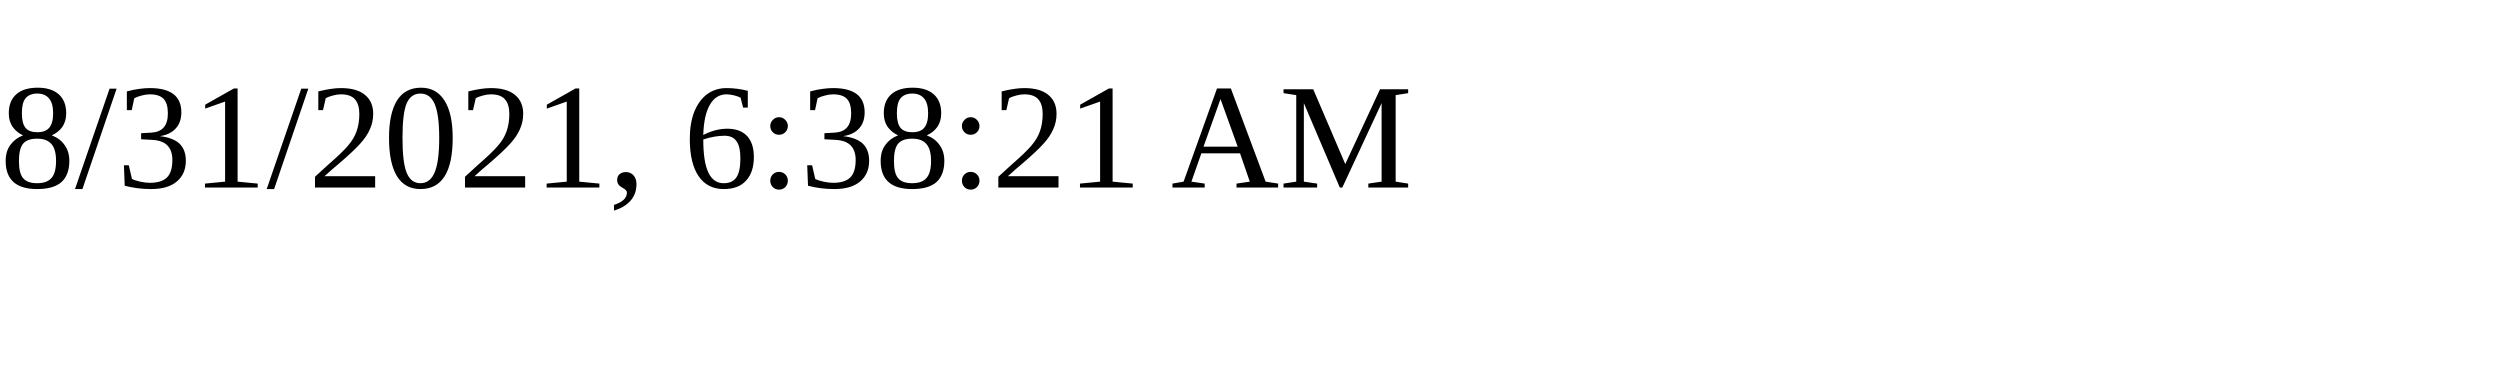
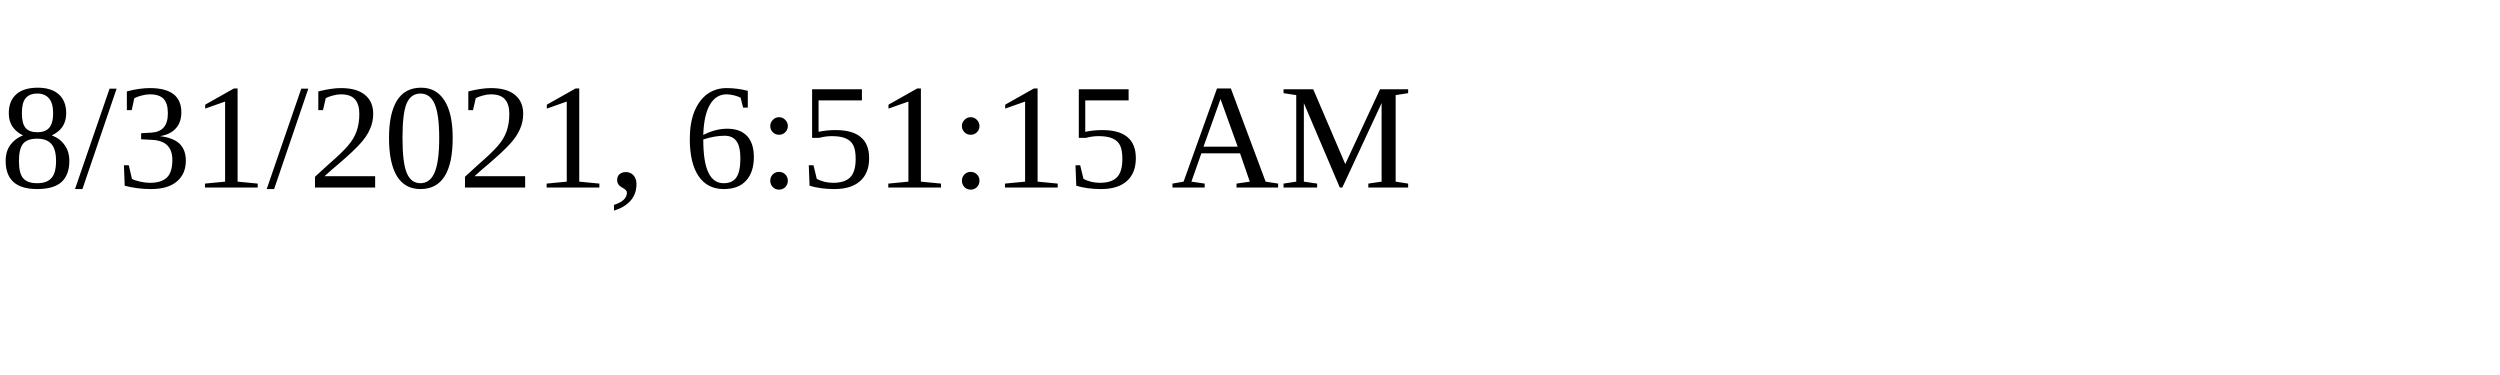
<svg xmlns="http://www.w3.org/2000/svg" height="30" width="200">
-   <text x="0" y="15">8/31/2021, 6:38:21 AM</text>
+   <text x="0" y="15">8/31/2021, 6:51:15 AM</text>
</svg>
